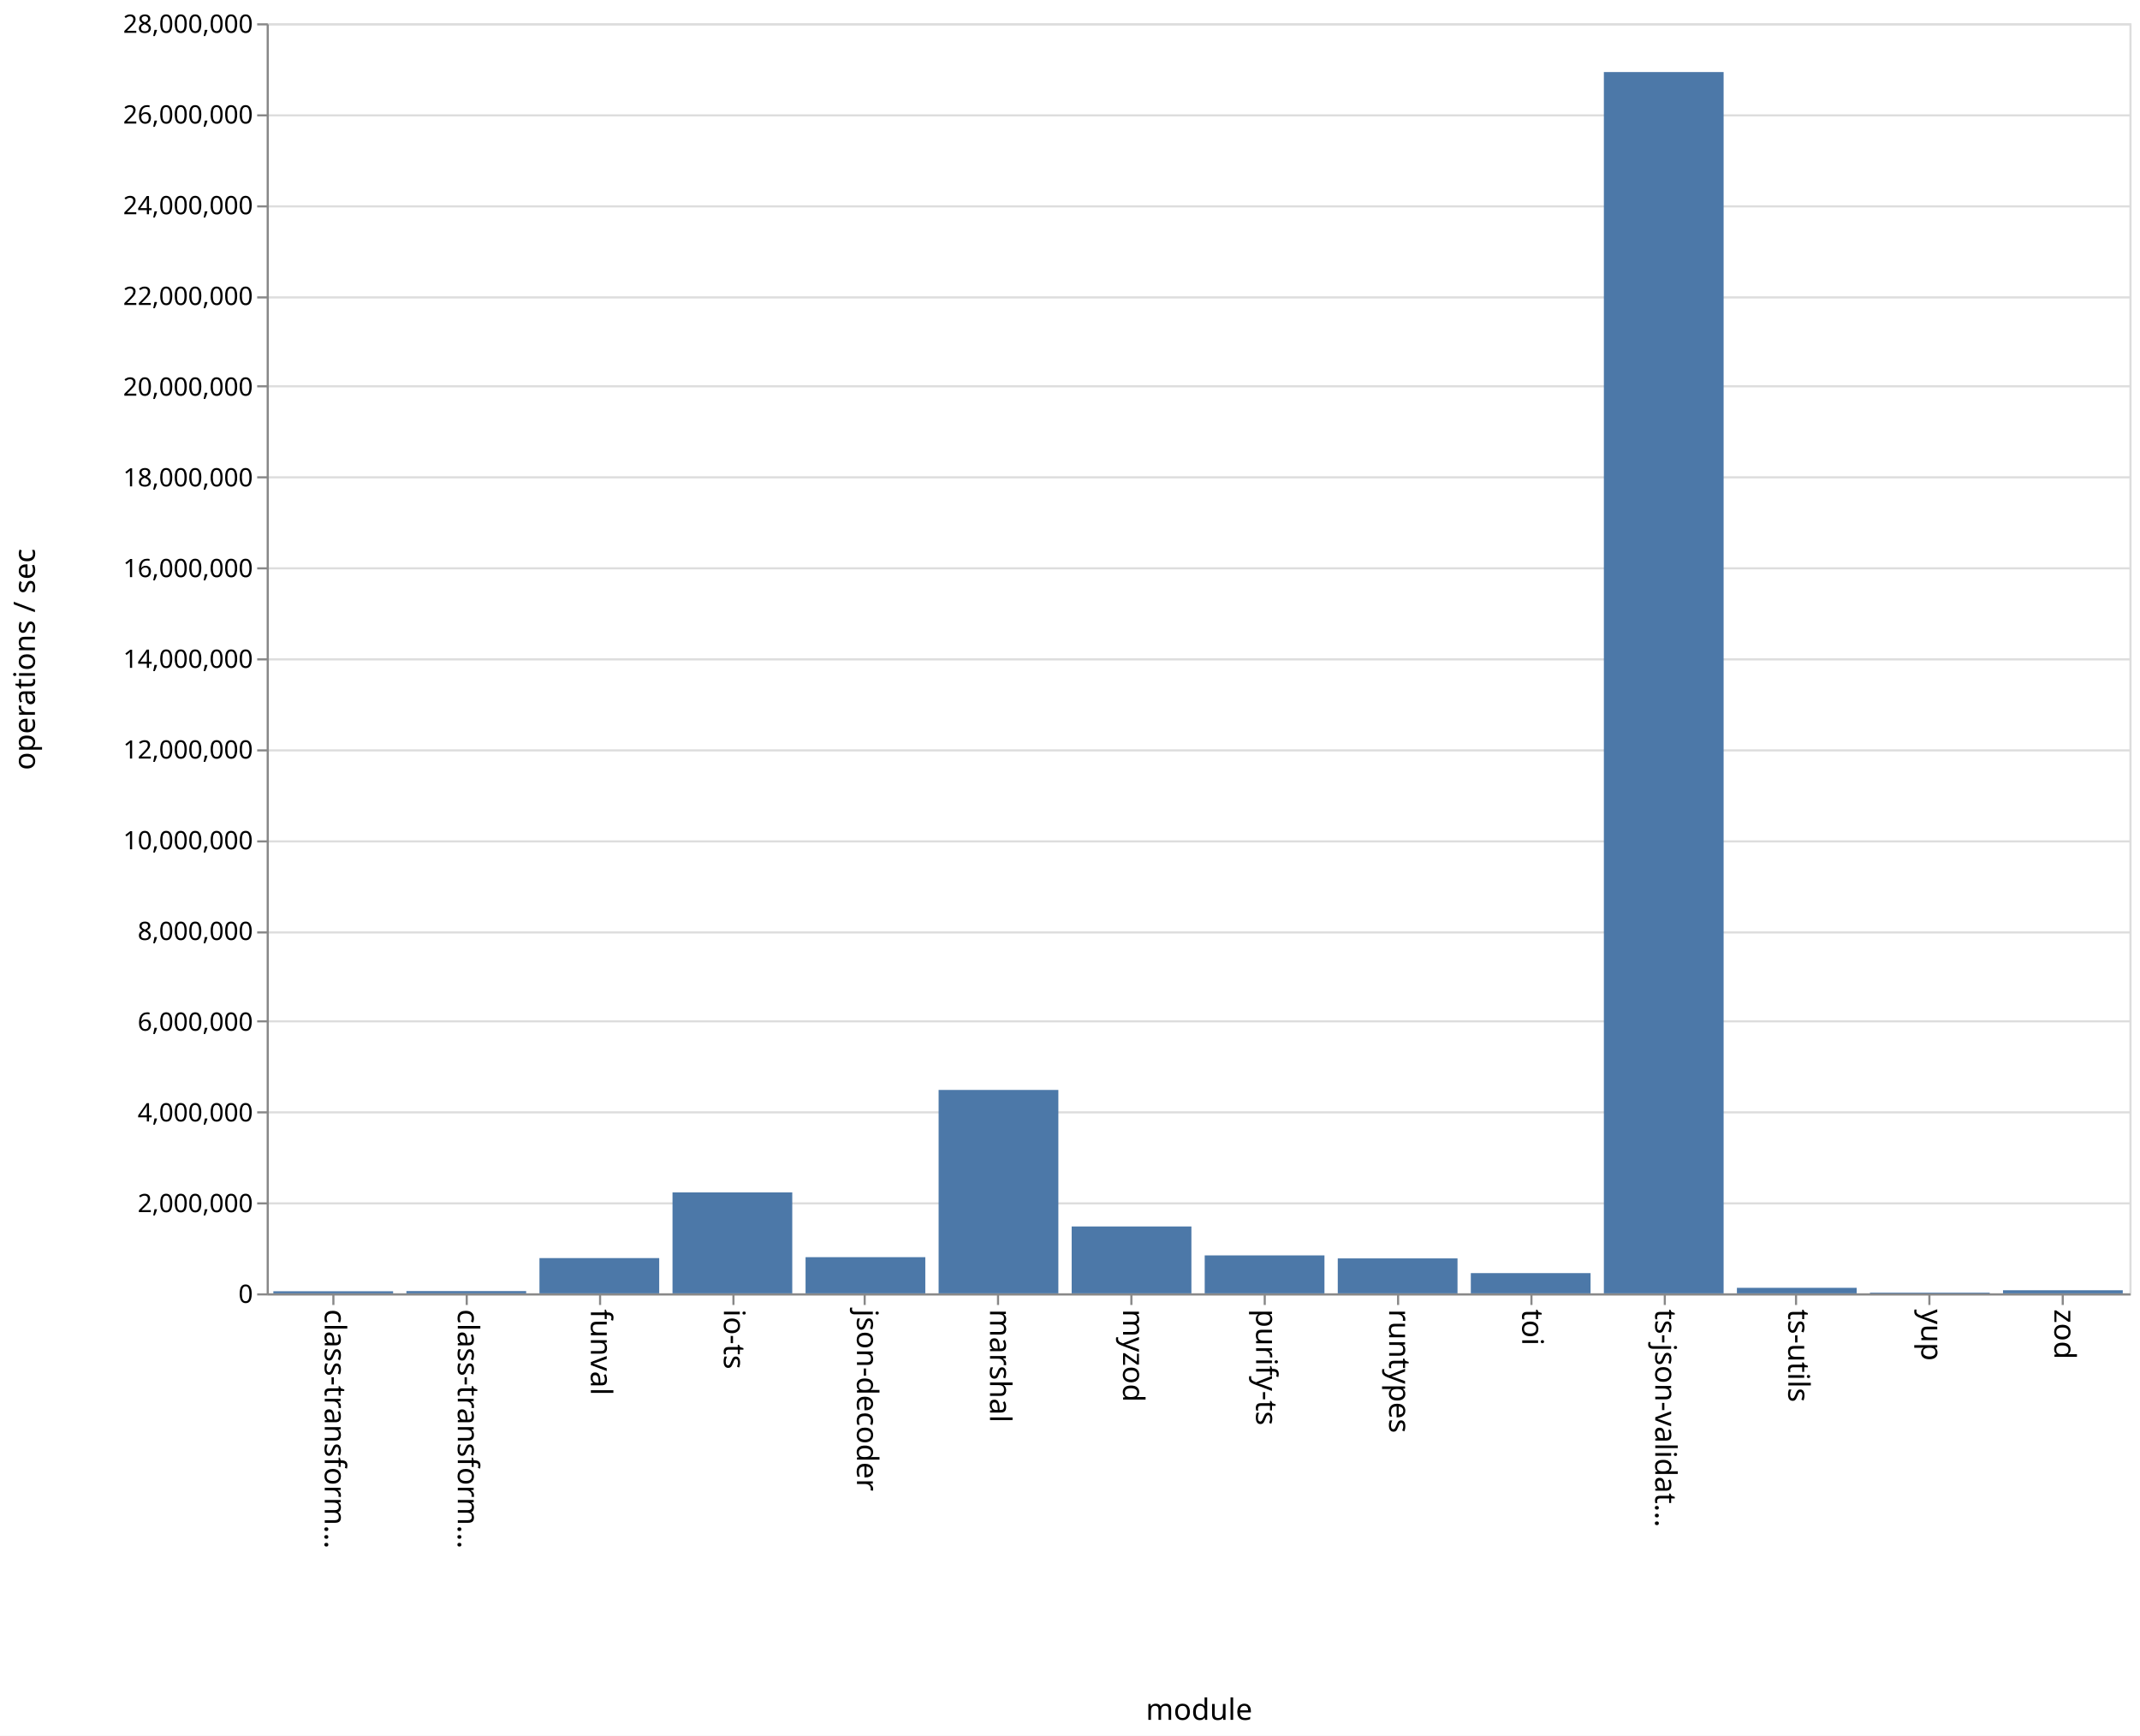
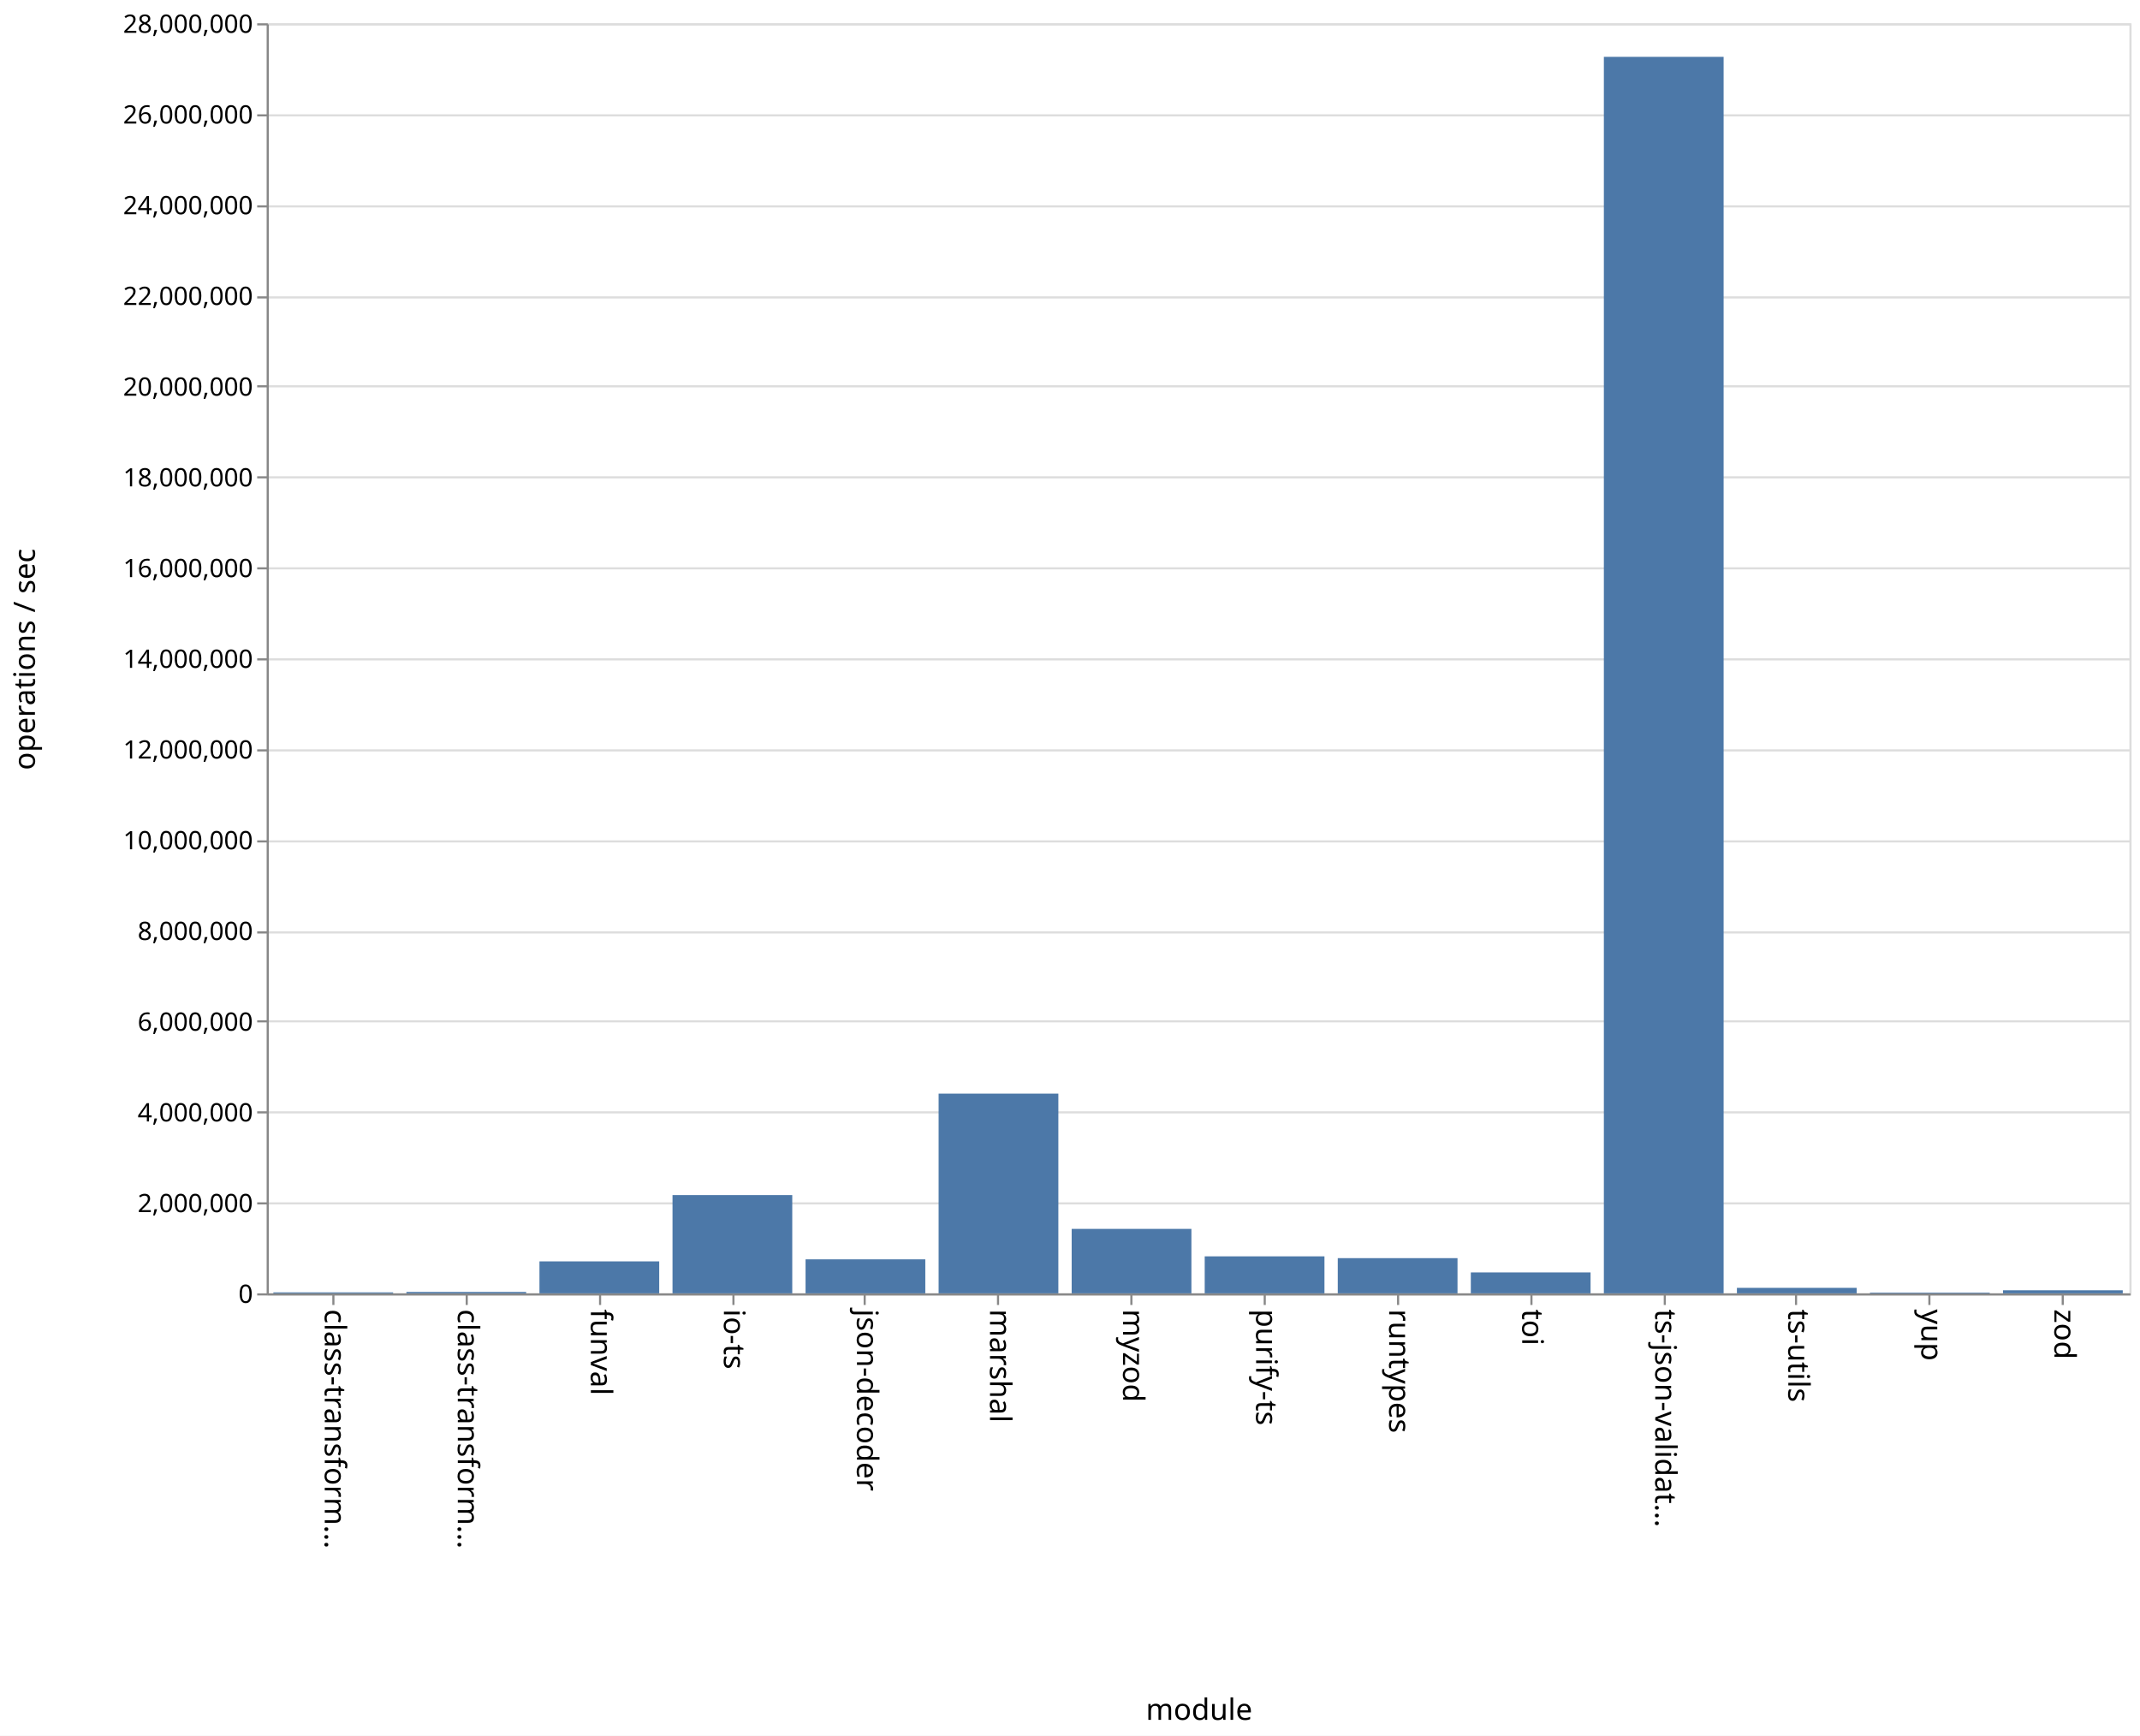
<svg xmlns="http://www.w3.org/2000/svg" class="marks" width="1011" height="820">
  <path fill="#fff" d="M0 0h1011v820H0z" />
  <g class="mark-group role-frame root">
    <path class="background" d="M126.5 11.5h880v600h-880z" fill="none" stroke="#ddd" />
    <g class="mark-group role-axis">
      <path class="background" d="M126.5 11.5z" pointer-events="none" fill="none" />
      <g class="mark-rule role-axis-grid" pointer-events="none" fill="none" stroke="#ddd">
        <path d="M126.5 611.5h880M126.5 568.5h880M126.5 525.5h880M126.5 482.5h880M126.5 440.5h880M126.5 397.5h880M126.5 354.5h880M126.5 311.5h880M126.5 268.5h880M126.5 225.5h880M126.5 182.5h880M126.5 140.5h880M126.5 97.5h880M126.5 54.5h880M126.5 11.5h880" />
      </g>
    </g>
    <g class="mark-group role-axis">
      <path class="background" d="M126.5 611.5z" pointer-events="none" fill="none" />
      <g class="mark-rule role-axis-tick" pointer-events="none" fill="none" stroke="#888">
        <path d="M157.5 611.5v5M220.5 611.5v5M283.5 611.5v5M346.5 611.5v5M408.5 611.5v5M471.5 611.5v5M534.5 611.5v5M597.5 611.5v5M660.5 611.5v5M723.5 611.5v5M786.5 611.5v5M848.5 611.5v5M911.5 611.5v5M974.5 611.5v5" />
      </g>
      <g class="mark-text role-axis-label" pointer-events="none" font-family="sans-serif" font-size="14">
        <text transform="rotate(90 -232.536 385.964)">
                    class-transform…
                </text>
        <text transform="rotate(90 -201.107 417.393)">
                    class-transform…
                </text>
        <text transform="rotate(90 -169.679 448.821)">
                    funval
                </text>
        <text transform="rotate(90 -138.25 480.25)">
                    io-ts
                </text>
        <text transform="rotate(90 -106.821 511.679)">
                    json-decoder
                </text>
        <text transform="rotate(90 -75.393 543.107)">
                    marshal
                </text>
        <text transform="rotate(90 -43.964 574.536)">
                    myzod
                </text>
        <text transform="rotate(90 -12.536 605.964)">
                    purify-ts
                </text>
        <text transform="rotate(90 18.893 637.393)">
                    runtypes
                </text>
        <text transform="rotate(90 50.321 668.821)">
                    toi
                </text>
        <text transform="rotate(90 81.75 700.25)">
                    ts-json-validat…
                </text>
        <text transform="rotate(90 113.179 731.679)">
                    ts-utils
                </text>
        <text transform="rotate(90 144.607 763.107)">
                    yup
                </text>
        <text transform="rotate(90 176.036 794.536)">
                    zod
                </text>
      </g>
      <path fill="none" stroke="#888" d="M126.5 611.5h880" pointer-events="none" />
      <text text-anchor="middle" transform="translate(566.5 812.5)" font-family="sans-serif" font-size="14" font-weight="400" pointer-events="none">
                module
            </text>
    </g>
    <g class="mark-group role-axis">
      <path class="background" d="M126.5 11.5z" pointer-events="none" fill="none" />
      <g class="mark-rule role-axis-tick" pointer-events="none" fill="none" stroke="#888">
        <path d="M126.5 611.5h-5M126.5 568.5h-5M126.5 525.5h-5M126.5 482.5h-5M126.5 440.5h-5M126.5 397.5h-5M126.5 354.5h-5M126.5 311.5h-5M126.5 268.5h-5M126.5 225.5h-5M126.5 182.5h-5M126.5 140.5h-5M126.5 97.5h-5M126.5 54.5h-5M126.5 11.5h-5" />
      </g>
      <g class="mark-text role-axis-label" pointer-events="none" text-anchor="end" font-family="sans-serif" font-size="12">
        <text transform="translate(119.5 615.5)">
                    0
                </text>
        <text transform="translate(119.5 572.643)">
                    2,000,000
                </text>
        <text transform="translate(119.5 529.786)">
                    4,000,000
                </text>
        <text transform="translate(119.5 486.929)">
                    6,000,000
                </text>
        <text transform="translate(119.5 444.071)">
                    8,000,000
                </text>
        <text transform="translate(119.5 401.214)">
                    10,000,000
                </text>
        <text transform="translate(119.5 358.357)">
                    12,000,000
                </text>
        <text transform="translate(119.5 315.5)">
                    14,000,000
                </text>
        <text transform="translate(119.5 272.643)">
                    16,000,000
                </text>
        <text transform="translate(119.5 229.786)">
                    18,000,000
                </text>
        <text transform="translate(119.5 186.929)">
                    20,000,000
                </text>
        <text transform="translate(119.5 144.071)">
                    22,000,000
                </text>
        <text transform="translate(119.5 101.214)">
                    24,000,000
                </text>
        <text transform="translate(119.5 58.357)">
                    26,000,000
                </text>
        <text transform="translate(119.5 15.5)">
                    28,000,000
                </text>
      </g>
      <path fill="none" stroke="#888" d="M126.5 611.5v-600" pointer-events="none" />
      <text text-anchor="middle" transform="rotate(-90 164 147.5)" font-family="sans-serif" font-size="14" font-weight="400" pointer-events="none">
                operations / sec
            </text>
    </g>
    <g class="mark-rect role-mark marks" fill="#4c78a8">
-       <path d="M129.143 610.02h56.571v.98h-56.571zM192 609.928h56.571V611H192zM254.857 594.347h56.572V611h-56.572zM317.714 563.31h56.572V611h-56.572zM380.571 593.913h56.572V611H380.57zM443.429 514.91H500V611h-56.571zM506.286 579.407h56.571V611h-56.571zM569.143 593.072h56.571V611h-56.571zM632 594.495h56.571V611H632zM694.857 601.445h56.572V611h-56.572zM757.714 34.04h56.572V611h-56.572zM820.571 608.395h56.572V611H820.57zM883.429 610.66H940v.34h-56.571zM946.286 609.545h56.571V611h-56.571z" />
+       <path d="M129.143 610.546h56.571V611h-56.571zM192 610.338h56.571V611H192zM254.857 595.901h56.572V611h-56.572zM317.714 564.588h56.572V611h-56.572zM380.571 594.94h56.572V611H380.57zM443.429 516.65H500V611h-56.571zM506.286 580.553h56.571V611h-56.571zM569.143 593.521h56.571V611h-56.571zM632 594.373h56.571V611H632zM694.857 601.12h56.572V611h-56.572zM757.714 26.855h56.572V611h-56.572zM820.571 608.41h56.572V611H820.57zM883.429 610.666H940V611h-56.571zM946.286 609.554h56.571V611h-56.571z" />
    </g>
  </g>
</svg>
